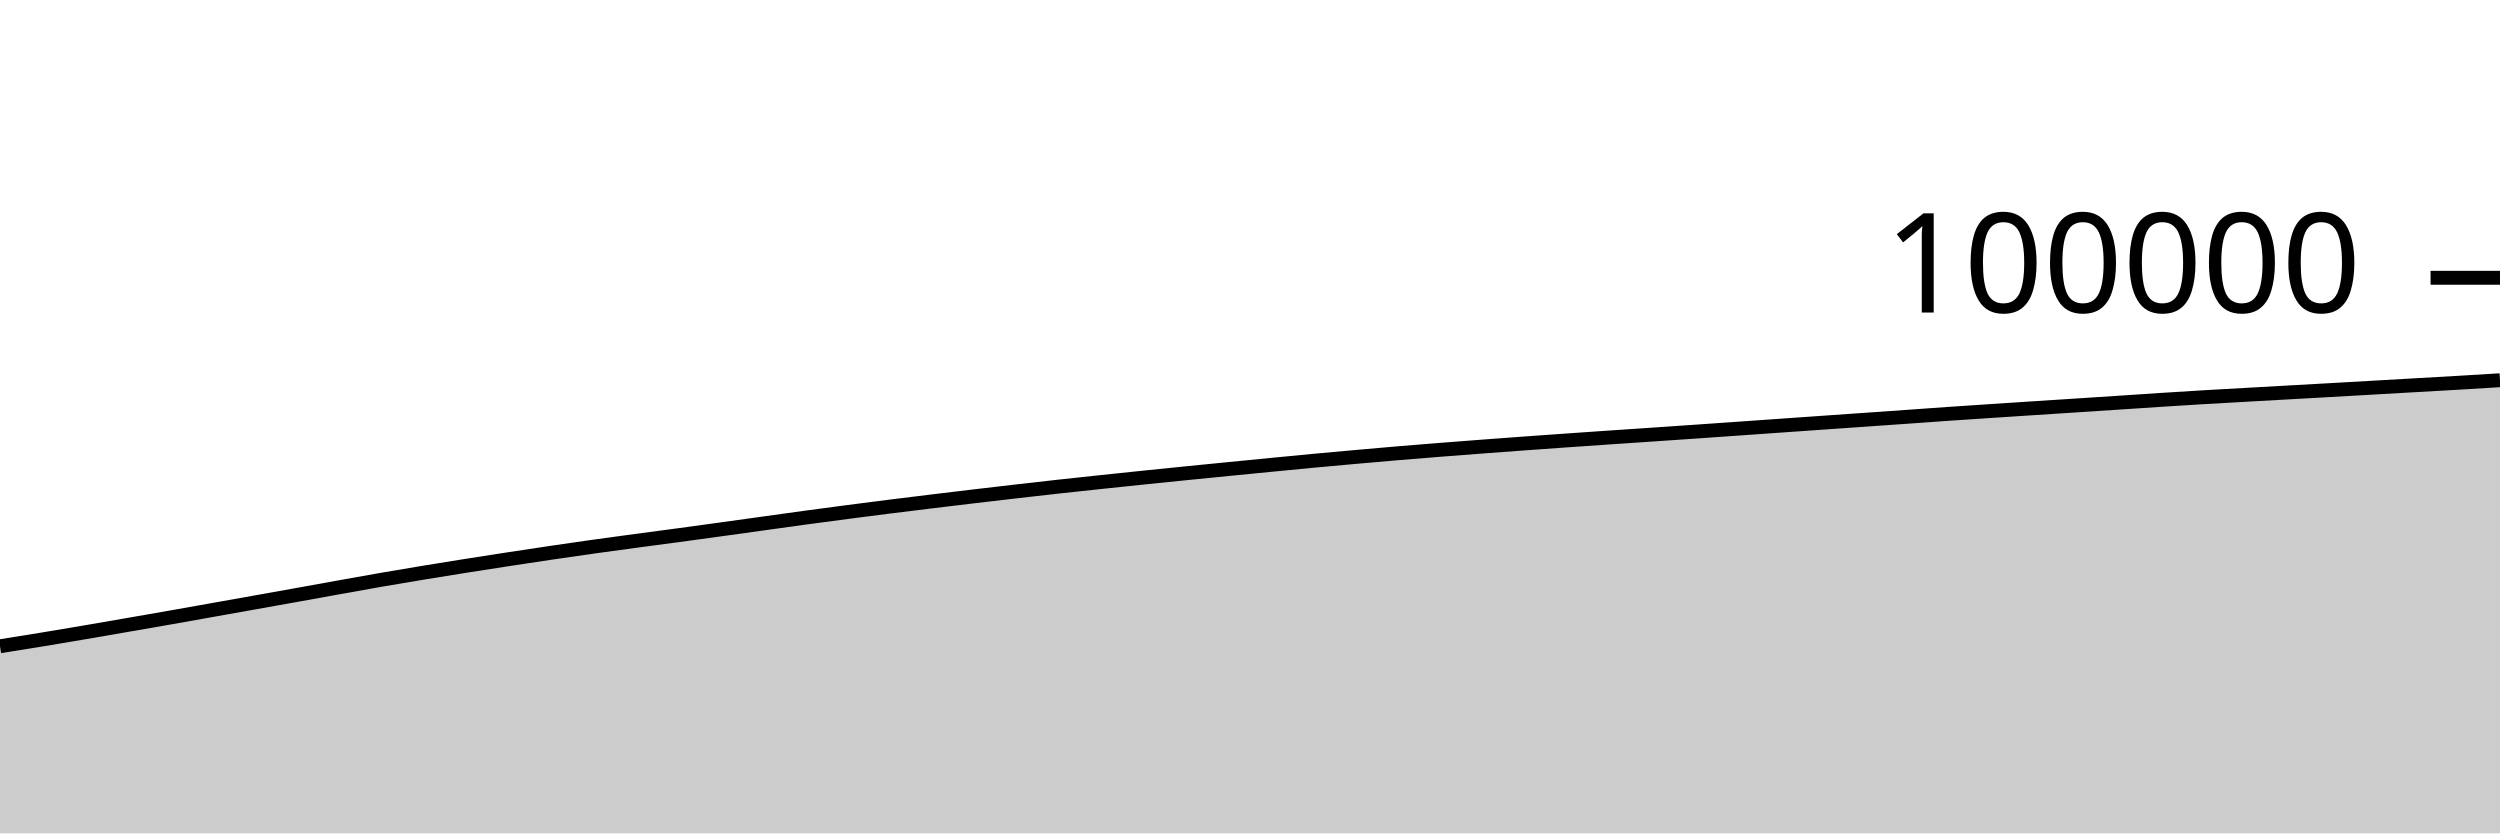
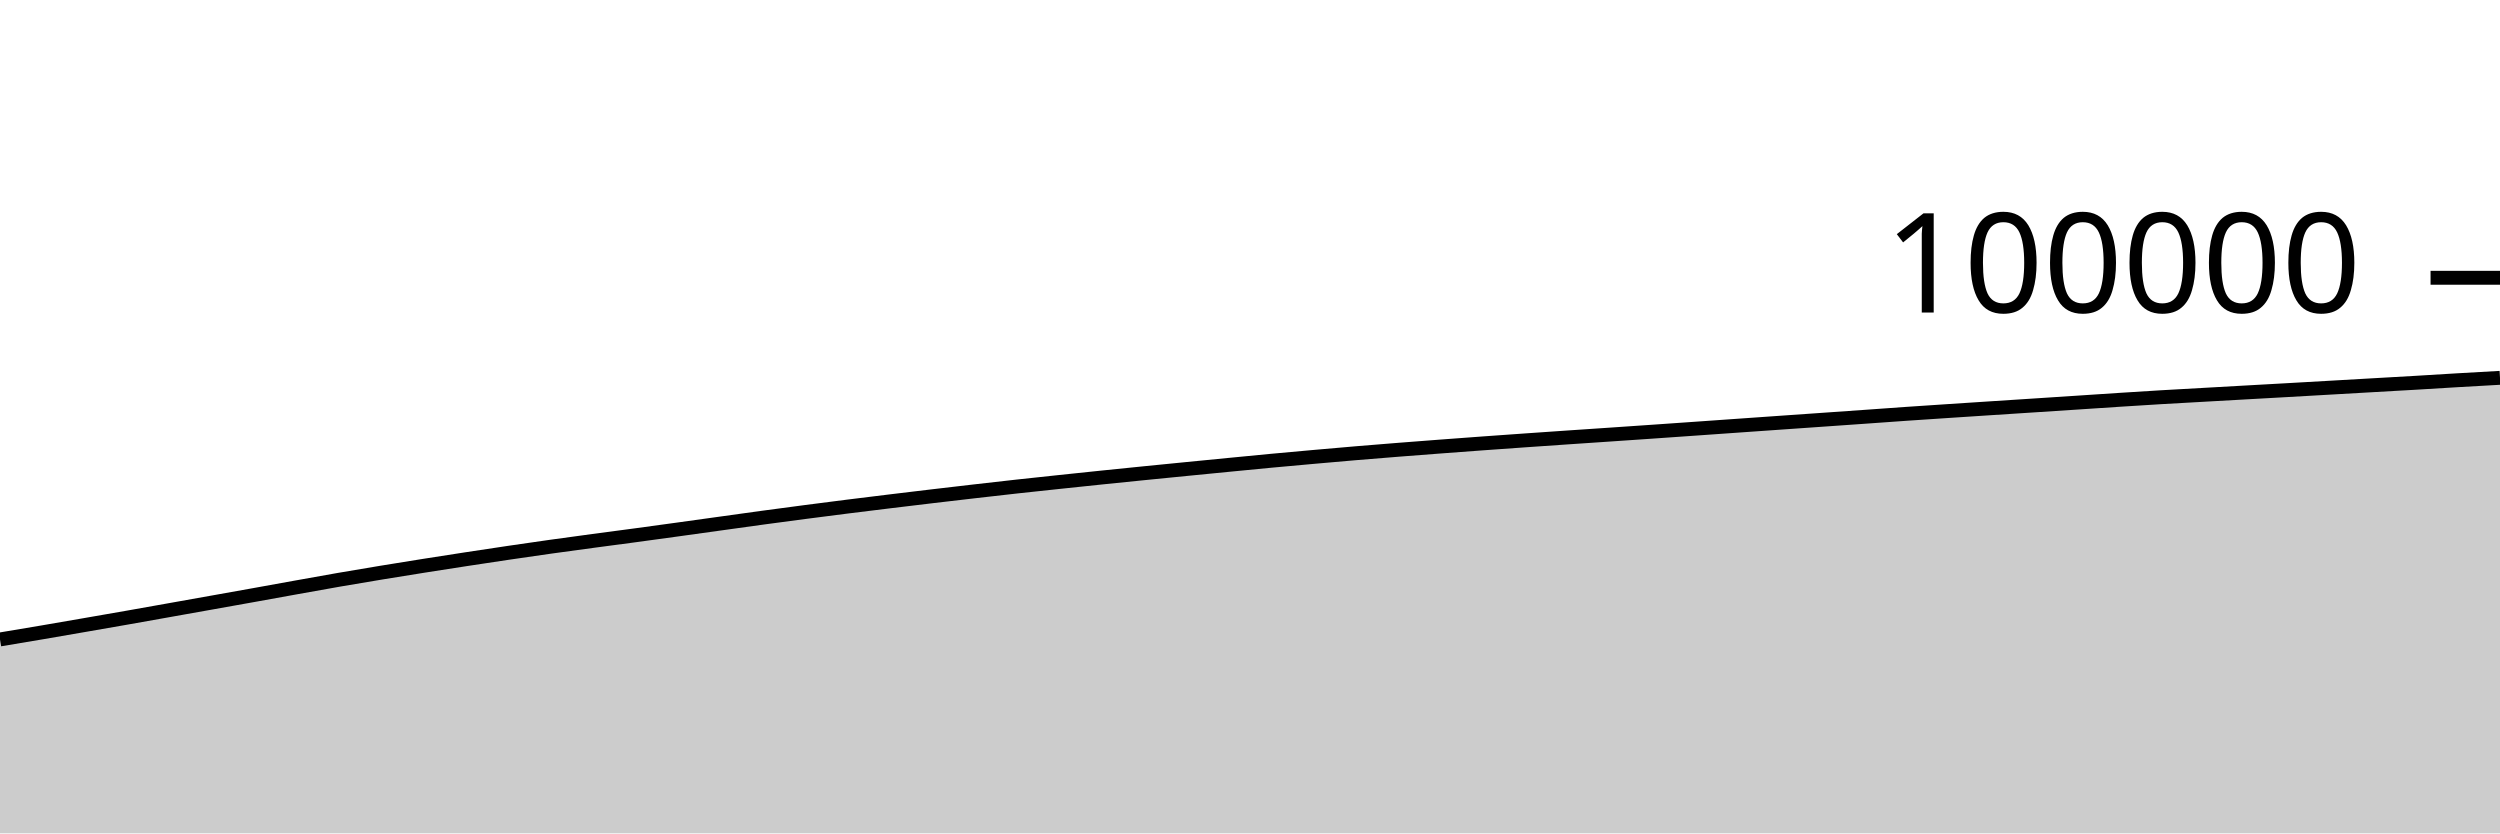
<svg xmlns="http://www.w3.org/2000/svg" viewBox="0 0 180 60">
  <g transform="translate(0,20)">
-     <path class="area" fill="rgba(0, 0, 0, 0.2)" d="M0,26.53C1.017,26.369,2.034,26.207,3.051,26.04C4.068,25.873,5.085,25.701,6.102,25.528C7.119,25.355,8.136,25.178,9.153,25.001C10.169,24.825,11.186,24.649,12.203,24.47C13.22,24.291,14.237,24.109,15.254,23.928C16.271,23.747,17.288,23.565,18.305,23.384C19.322,23.203,20.339,23.022,21.356,22.839C22.373,22.656,23.39,22.47,24.407,22.287C25.424,22.105,26.441,21.919,27.458,21.743C28.475,21.566,29.492,21.397,30.508,21.229C31.525,21.062,32.542,20.898,33.559,20.737C34.576,20.576,35.593,20.418,36.61,20.262C37.627,20.107,38.644,19.953,39.661,19.802C40.678,19.652,41.695,19.504,42.712,19.361C43.729,19.218,44.746,19.082,45.763,18.944C46.78,18.807,47.797,18.676,48.814,18.538C49.831,18.401,50.847,18.26,51.864,18.12C52.881,17.979,53.898,17.837,54.915,17.696C55.932,17.555,56.949,17.41,57.966,17.272C58.983,17.133,60,16.999,61.017,16.866C62.034,16.733,63.051,16.602,64.068,16.474C65.085,16.346,66.102,16.222,67.119,16.098C68.136,15.974,69.153,15.851,70.169,15.731C71.186,15.61,72.203,15.492,73.22,15.375C74.237,15.258,75.254,15.141,76.271,15.029C77.288,14.917,78.305,14.809,79.322,14.702C80.339,14.594,81.356,14.487,82.373,14.382C83.39,14.277,84.407,14.174,85.424,14.072C86.441,13.969,87.458,13.869,88.475,13.769C89.492,13.668,90.508,13.569,91.525,13.47C92.542,13.371,93.559,13.27,94.576,13.175C95.593,13.079,96.61,12.988,97.627,12.898C98.644,12.807,99.661,12.718,100.678,12.632C101.695,12.547,102.712,12.465,103.729,12.384C104.746,12.303,105.763,12.226,106.78,12.149C107.797,12.072,108.814,11.997,109.831,11.923C110.847,11.849,111.864,11.777,112.881,11.706C113.898,11.634,114.915,11.564,115.932,11.495C116.949,11.425,117.966,11.358,118.983,11.289C120,11.22,121.017,11.15,122.034,11.08C123.051,11.009,124.068,10.938,125.085,10.867C126.102,10.796,127.119,10.724,128.136,10.652C129.153,10.581,130.169,10.509,131.186,10.438C132.203,10.367,133.22,10.296,134.237,10.225C135.254,10.154,136.271,10.083,137.288,10.011C138.305,9.939,139.322,9.864,140.339,9.794C141.356,9.724,142.373,9.657,143.39,9.59C144.407,9.523,145.424,9.456,146.441,9.39C147.458,9.323,148.475,9.259,149.492,9.192C150.508,9.126,151.525,9.06,152.542,8.993C153.559,8.926,154.576,8.856,155.593,8.791C156.61,8.725,157.627,8.66,158.644,8.6C159.661,8.54,160.678,8.485,161.695,8.428C162.712,8.371,163.729,8.314,164.746,8.256C165.763,8.199,166.78,8.142,167.797,8.085C168.814,8.027,169.831,7.969,170.847,7.911C171.864,7.853,172.881,7.794,173.898,7.736C174.915,7.678,175.932,7.622,176.949,7.562C177.966,7.503,178.983,7.44,180,7.377L180,40C178.983,40,177.966,40,176.949,40C175.932,40,174.915,40,173.898,40C172.881,40,171.864,40,170.847,40C169.831,40,168.814,40,167.797,40C166.78,40,165.763,40,164.746,40C163.729,40,162.712,40,161.695,40C160.678,40,159.661,40,158.644,40C157.627,40,156.61,40,155.593,40C154.576,40,153.559,40,152.542,40C151.525,40,150.508,40,149.492,40C148.475,40,147.458,40,146.441,40C145.424,40,144.407,40,143.39,40C142.373,40,141.356,40,140.339,40C139.322,40,138.305,40,137.288,40C136.271,40,135.254,40,134.237,40C133.22,40,132.203,40,131.186,40C130.169,40,129.153,40,128.136,40C127.119,40,126.102,40,125.085,40C124.068,40,123.051,40,122.034,40C121.017,40,120,40,118.983,40C117.966,40,116.949,40,115.932,40C114.915,40,113.898,40,112.881,40C111.864,40,110.847,40,109.831,40C108.814,40,107.797,40,106.78,40C105.763,40,104.746,40,103.729,40C102.712,40,101.695,40,100.678,40C99.661,40,98.644,40,97.627,40C96.61,40,95.593,40,94.576,40C93.559,40,92.542,40,91.525,40C90.508,40,89.492,40,88.475,40C87.458,40,86.441,40,85.424,40C84.407,40,83.39,40,82.373,40C81.356,40,80.339,40,79.322,40C78.305,40,77.288,40,76.271,40C75.254,40,74.237,40,73.22,40C72.203,40,71.186,40,70.169,40C69.153,40,68.136,40,67.119,40C66.102,40,65.085,40,64.068,40C63.051,40,62.034,40,61.017,40C60,40,58.983,40,57.966,40C56.949,40,55.932,40,54.915,40C53.898,40,52.881,40,51.864,40C50.847,40,49.831,40,48.814,40C47.797,40,46.78,40,45.763,40C44.746,40,43.729,40,42.712,40C41.695,40,40.678,40,39.661,40C38.644,40,37.627,40,36.61,40C35.593,40,34.576,40,33.559,40C32.542,40,31.525,40,30.508,40C29.492,40,28.475,40,27.458,40C26.441,40,25.424,40,24.407,40C23.39,40,22.373,40,21.356,40C20.339,40,19.322,40,18.305,40C17.288,40,16.271,40,15.254,40C14.237,40,13.22,40,12.203,40C11.186,40,10.169,40,9.153,40C8.136,40,7.119,40,6.102,40C5.085,40,4.068,40,3.051,40C2.034,40,1.017,40,0,40Z" />
-     <path class="line" stroke="black" fill="none" d="M0,26.53C1.017,26.369,2.034,26.207,3.051,26.04C4.068,25.873,5.085,25.701,6.102,25.528C7.119,25.355,8.136,25.178,9.153,25.001C10.169,24.825,11.186,24.649,12.203,24.47C13.22,24.291,14.237,24.109,15.254,23.928C16.271,23.747,17.288,23.565,18.305,23.384C19.322,23.203,20.339,23.022,21.356,22.839C22.373,22.656,23.39,22.47,24.407,22.287C25.424,22.105,26.441,21.919,27.458,21.743C28.475,21.566,29.492,21.397,30.508,21.229C31.525,21.062,32.542,20.898,33.559,20.737C34.576,20.576,35.593,20.418,36.61,20.262C37.627,20.107,38.644,19.953,39.661,19.802C40.678,19.652,41.695,19.504,42.712,19.361C43.729,19.218,44.746,19.082,45.763,18.944C46.78,18.807,47.797,18.676,48.814,18.538C49.831,18.401,50.847,18.26,51.864,18.12C52.881,17.979,53.898,17.837,54.915,17.696C55.932,17.555,56.949,17.41,57.966,17.272C58.983,17.133,60,16.999,61.017,16.866C62.034,16.733,63.051,16.602,64.068,16.474C65.085,16.346,66.102,16.222,67.119,16.098C68.136,15.974,69.153,15.851,70.169,15.731C71.186,15.61,72.203,15.492,73.22,15.375C74.237,15.258,75.254,15.141,76.271,15.029C77.288,14.917,78.305,14.809,79.322,14.702C80.339,14.594,81.356,14.487,82.373,14.382C83.39,14.277,84.407,14.174,85.424,14.072C86.441,13.969,87.458,13.869,88.475,13.769C89.492,13.668,90.508,13.569,91.525,13.47C92.542,13.371,93.559,13.27,94.576,13.175C95.593,13.079,96.61,12.988,97.627,12.898C98.644,12.807,99.661,12.718,100.678,12.632C101.695,12.547,102.712,12.465,103.729,12.384C104.746,12.303,105.763,12.226,106.78,12.149C107.797,12.072,108.814,11.997,109.831,11.923C110.847,11.849,111.864,11.777,112.881,11.706C113.898,11.634,114.915,11.564,115.932,11.495C116.949,11.425,117.966,11.358,118.983,11.289C120,11.22,121.017,11.15,122.034,11.08C123.051,11.009,124.068,10.938,125.085,10.867C126.102,10.796,127.119,10.724,128.136,10.652C129.153,10.581,130.169,10.509,131.186,10.438C132.203,10.367,133.22,10.296,134.237,10.225C135.254,10.154,136.271,10.083,137.288,10.011C138.305,9.939,139.322,9.864,140.339,9.794C141.356,9.724,142.373,9.657,143.39,9.59C144.407,9.523,145.424,9.456,146.441,9.39C147.458,9.323,148.475,9.259,149.492,9.192C150.508,9.126,151.525,9.06,152.542,8.993C153.559,8.926,154.576,8.856,155.593,8.791C156.61,8.725,157.627,8.66,158.644,8.6C159.661,8.54,160.678,8.485,161.695,8.428C162.712,8.371,163.729,8.314,164.746,8.256C165.763,8.199,166.78,8.142,167.797,8.085C168.814,8.027,169.831,7.969,170.847,7.911C171.864,7.853,172.881,7.794,173.898,7.736C174.915,7.678,175.932,7.622,176.949,7.562C177.966,7.503,178.983,7.44,180,7.377" />
+     <path class="area" fill="rgba(0, 0, 0, 0.2)" d="M0,26.04C1.017,25.87,2.034,25.701,3.051,25.528C4.068,25.355,5.085,25.178,6.102,25.001C7.119,24.825,8.136,24.649,9.153,24.47C10.169,24.291,11.186,24.109,12.203,23.928C13.22,23.747,14.237,23.565,15.254,23.384C16.271,23.203,17.288,23.022,18.305,22.839C19.322,22.656,20.339,22.47,21.356,22.287C22.373,22.105,23.39,21.919,24.407,21.743C25.424,21.566,26.441,21.397,27.458,21.229C28.475,21.062,29.492,20.898,30.508,20.737C31.525,20.576,32.542,20.418,33.559,20.262C34.576,20.107,35.593,19.953,36.61,19.802C37.627,19.652,38.644,19.504,39.661,19.361C40.678,19.218,41.695,19.082,42.712,18.944C43.729,18.807,44.746,18.676,45.763,18.538C46.78,18.401,47.797,18.26,48.814,18.12C49.831,17.979,50.847,17.837,51.864,17.696C52.881,17.555,53.898,17.41,54.915,17.272C55.932,17.133,56.949,16.999,57.966,16.866C58.983,16.733,60,16.602,61.017,16.474C62.034,16.346,63.051,16.222,64.068,16.098C65.085,15.974,66.102,15.851,67.119,15.731C68.136,15.61,69.153,15.492,70.169,15.375C71.186,15.258,72.203,15.141,73.22,15.029C74.237,14.917,75.254,14.809,76.271,14.702C77.288,14.594,78.305,14.487,79.322,14.382C80.339,14.277,81.356,14.174,82.373,14.072C83.39,13.969,84.407,13.869,85.424,13.769C86.441,13.668,87.458,13.569,88.475,13.47C89.492,13.371,90.508,13.27,91.525,13.175C92.542,13.079,93.559,12.988,94.576,12.898C95.593,12.807,96.61,12.718,97.627,12.632C98.644,12.547,99.661,12.465,100.678,12.384C101.695,12.303,102.712,12.226,103.729,12.149C104.746,12.072,105.763,11.997,106.78,11.923C107.797,11.849,108.814,11.777,109.831,11.706C110.847,11.634,111.864,11.564,112.881,11.495C113.898,11.425,114.915,11.358,115.932,11.289C116.949,11.22,117.966,11.15,118.983,11.08C120,11.009,121.017,10.938,122.034,10.867C123.051,10.796,124.068,10.724,125.085,10.652C126.102,10.581,127.119,10.509,128.136,10.438C129.153,10.367,130.169,10.296,131.186,10.225C132.203,10.154,133.22,10.083,134.237,10.011C135.254,9.939,136.271,9.864,137.288,9.794C138.305,9.724,139.322,9.657,140.339,9.59C141.356,9.523,142.373,9.456,143.39,9.39C144.407,9.323,145.424,9.259,146.441,9.192C147.458,9.126,148.475,9.06,149.492,8.993C150.508,8.926,151.525,8.856,152.542,8.791C153.559,8.725,154.576,8.66,155.593,8.6C156.61,8.54,157.627,8.485,158.644,8.428C159.661,8.371,160.678,8.314,161.695,8.256C162.712,8.199,163.729,8.142,164.746,8.085C165.763,8.027,166.78,7.969,167.797,7.911C168.814,7.853,169.831,7.794,170.847,7.736C171.864,7.678,172.881,7.622,173.898,7.562C174.915,7.503,175.932,7.437,176.949,7.377C177.966,7.318,178.983,7.261,180,7.204L180,40C178.983,40,177.966,40,176.949,40C175.932,40,174.915,40,173.898,40C172.881,40,171.864,40,170.847,40C169.831,40,168.814,40,167.797,40C166.78,40,165.763,40,164.746,40C163.729,40,162.712,40,161.695,40C160.678,40,159.661,40,158.644,40C157.627,40,156.61,40,155.593,40C154.576,40,153.559,40,152.542,40C151.525,40,150.508,40,149.492,40C148.475,40,147.458,40,146.441,40C145.424,40,144.407,40,143.39,40C142.373,40,141.356,40,140.339,40C139.322,40,138.305,40,137.288,40C136.271,40,135.254,40,134.237,40C133.22,40,132.203,40,131.186,40C130.169,40,129.153,40,128.136,40C127.119,40,126.102,40,125.085,40C124.068,40,123.051,40,122.034,40C121.017,40,120,40,118.983,40C117.966,40,116.949,40,115.932,40C114.915,40,113.898,40,112.881,40C111.864,40,110.847,40,109.831,40C108.814,40,107.797,40,106.78,40C105.763,40,104.746,40,103.729,40C102.712,40,101.695,40,100.678,40C99.661,40,98.644,40,97.627,40C96.61,40,95.593,40,94.576,40C93.559,40,92.542,40,91.525,40C90.508,40,89.492,40,88.475,40C87.458,40,86.441,40,85.424,40C84.407,40,83.39,40,82.373,40C81.356,40,80.339,40,79.322,40C78.305,40,77.288,40,76.271,40C75.254,40,74.237,40,73.22,40C72.203,40,71.186,40,70.169,40C69.153,40,68.136,40,67.119,40C66.102,40,65.085,40,64.068,40C63.051,40,62.034,40,61.017,40C60,40,58.983,40,57.966,40C56.949,40,55.932,40,54.915,40C53.898,40,52.881,40,51.864,40C50.847,40,49.831,40,48.814,40C47.797,40,46.78,40,45.763,40C44.746,40,43.729,40,42.712,40C41.695,40,40.678,40,39.661,40C38.644,40,37.627,40,36.61,40C35.593,40,34.576,40,33.559,40C32.542,40,31.525,40,30.508,40C29.492,40,28.475,40,27.458,40C26.441,40,25.424,40,24.407,40C23.39,40,22.373,40,21.356,40C20.339,40,19.322,40,18.305,40C17.288,40,16.271,40,15.254,40C14.237,40,13.22,40,12.203,40C11.186,40,10.169,40,9.153,40C8.136,40,7.119,40,6.102,40C5.085,40,4.068,40,3.051,40C2.034,40,1.017,40,0,40Z" />
+     <path class="line" stroke="black" fill="none" d="M0,26.04C1.017,25.87,2.034,25.701,3.051,25.528C4.068,25.355,5.085,25.178,6.102,25.001C7.119,24.825,8.136,24.649,9.153,24.47C10.169,24.291,11.186,24.109,12.203,23.928C13.22,23.747,14.237,23.565,15.254,23.384C16.271,23.203,17.288,23.022,18.305,22.839C19.322,22.656,20.339,22.47,21.356,22.287C22.373,22.105,23.39,21.919,24.407,21.743C25.424,21.566,26.441,21.397,27.458,21.229C28.475,21.062,29.492,20.898,30.508,20.737C31.525,20.576,32.542,20.418,33.559,20.262C34.576,20.107,35.593,19.953,36.61,19.802C37.627,19.652,38.644,19.504,39.661,19.361C40.678,19.218,41.695,19.082,42.712,18.944C43.729,18.807,44.746,18.676,45.763,18.538C46.78,18.401,47.797,18.26,48.814,18.12C49.831,17.979,50.847,17.837,51.864,17.696C52.881,17.555,53.898,17.41,54.915,17.272C55.932,17.133,56.949,16.999,57.966,16.866C58.983,16.733,60,16.602,61.017,16.474C62.034,16.346,63.051,16.222,64.068,16.098C65.085,15.974,66.102,15.851,67.119,15.731C68.136,15.61,69.153,15.492,70.169,15.375C71.186,15.258,72.203,15.141,73.22,15.029C74.237,14.917,75.254,14.809,76.271,14.702C77.288,14.594,78.305,14.487,79.322,14.382C80.339,14.277,81.356,14.174,82.373,14.072C83.39,13.969,84.407,13.869,85.424,13.769C86.441,13.668,87.458,13.569,88.475,13.47C89.492,13.371,90.508,13.27,91.525,13.175C92.542,13.079,93.559,12.988,94.576,12.898C95.593,12.807,96.61,12.718,97.627,12.632C98.644,12.547,99.661,12.465,100.678,12.384C101.695,12.303,102.712,12.226,103.729,12.149C104.746,12.072,105.763,11.997,106.78,11.923C107.797,11.849,108.814,11.777,109.831,11.706C110.847,11.634,111.864,11.564,112.881,11.495C113.898,11.425,114.915,11.358,115.932,11.289C116.949,11.22,117.966,11.15,118.983,11.08C120,11.009,121.017,10.938,122.034,10.867C123.051,10.796,124.068,10.724,125.085,10.652C126.102,10.581,127.119,10.509,128.136,10.438C129.153,10.367,130.169,10.296,131.186,10.225C132.203,10.154,133.22,10.083,134.237,10.011C135.254,9.939,136.271,9.864,137.288,9.794C138.305,9.724,139.322,9.657,140.339,9.59C141.356,9.523,142.373,9.456,143.39,9.39C144.407,9.323,145.424,9.259,146.441,9.192C147.458,9.126,148.475,9.06,149.492,8.993C150.508,8.926,151.525,8.856,152.542,8.791C153.559,8.725,154.576,8.66,155.593,8.6C156.61,8.54,157.627,8.485,158.644,8.428C159.661,8.371,160.678,8.314,161.695,8.256C162.712,8.199,163.729,8.142,164.746,8.085C165.763,8.027,166.78,7.969,167.797,7.911C168.814,7.853,169.831,7.794,170.847,7.736C171.864,7.678,172.881,7.622,173.898,7.562C174.915,7.503,175.932,7.437,176.949,7.377C177.966,7.318,178.983,7.261,180,7.204" />
    <path class="axis-ceiling" stroke-width="1" stroke="black" fill="none" d="M175,0L180,0" />
    <text class="axis-ceiling-label" font-family="sans-serif" text-anchor="end" font-size="10px" x="170" y="2.5">100000</text>
  </g>
</svg>
